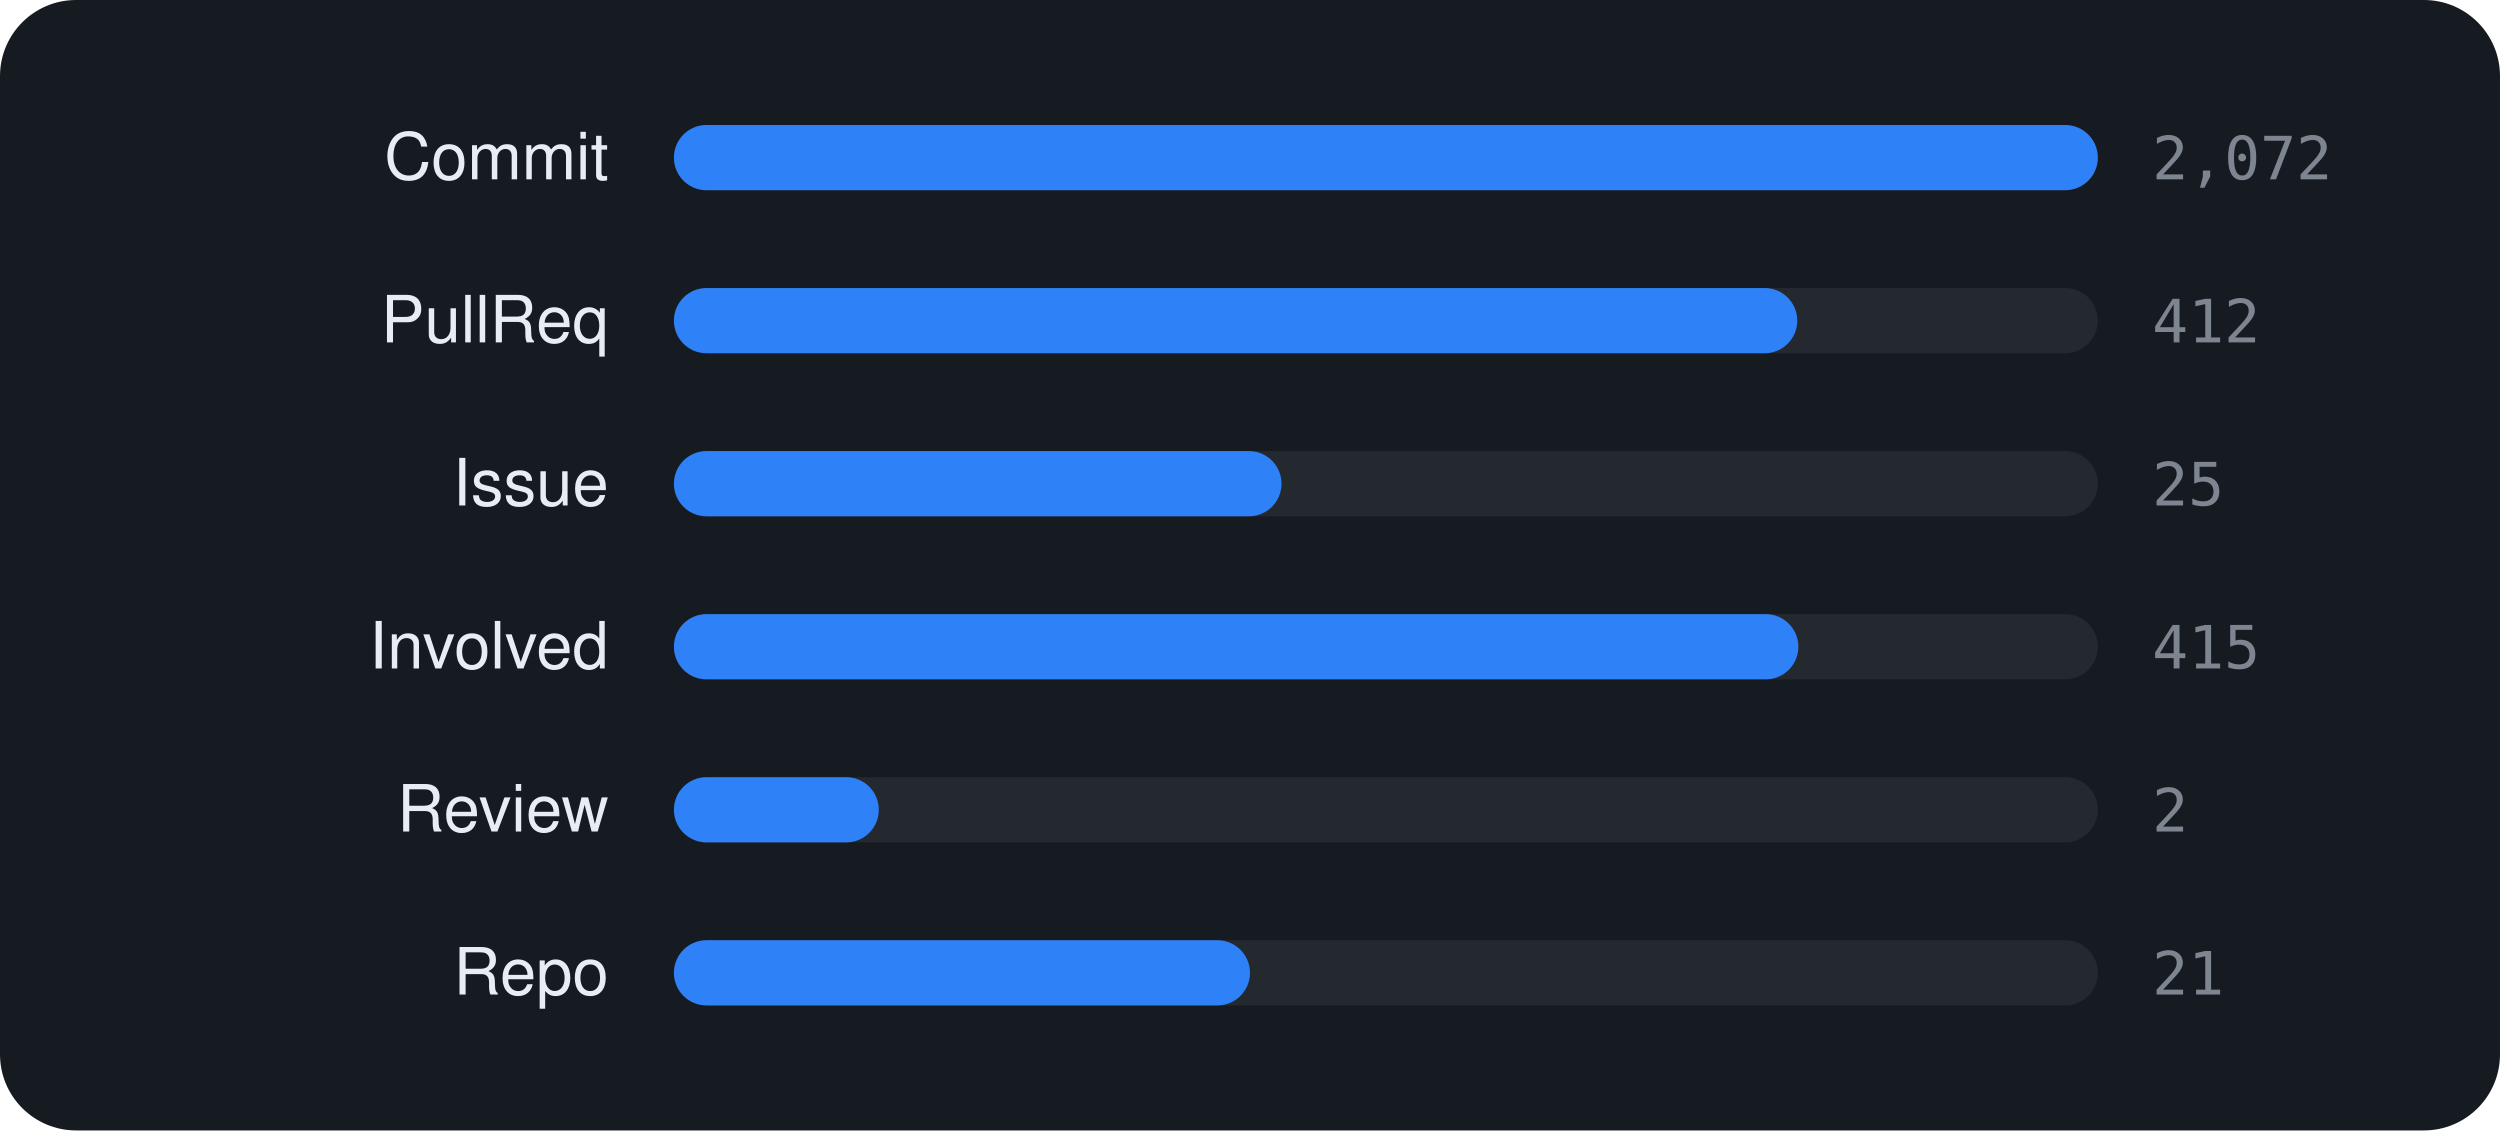
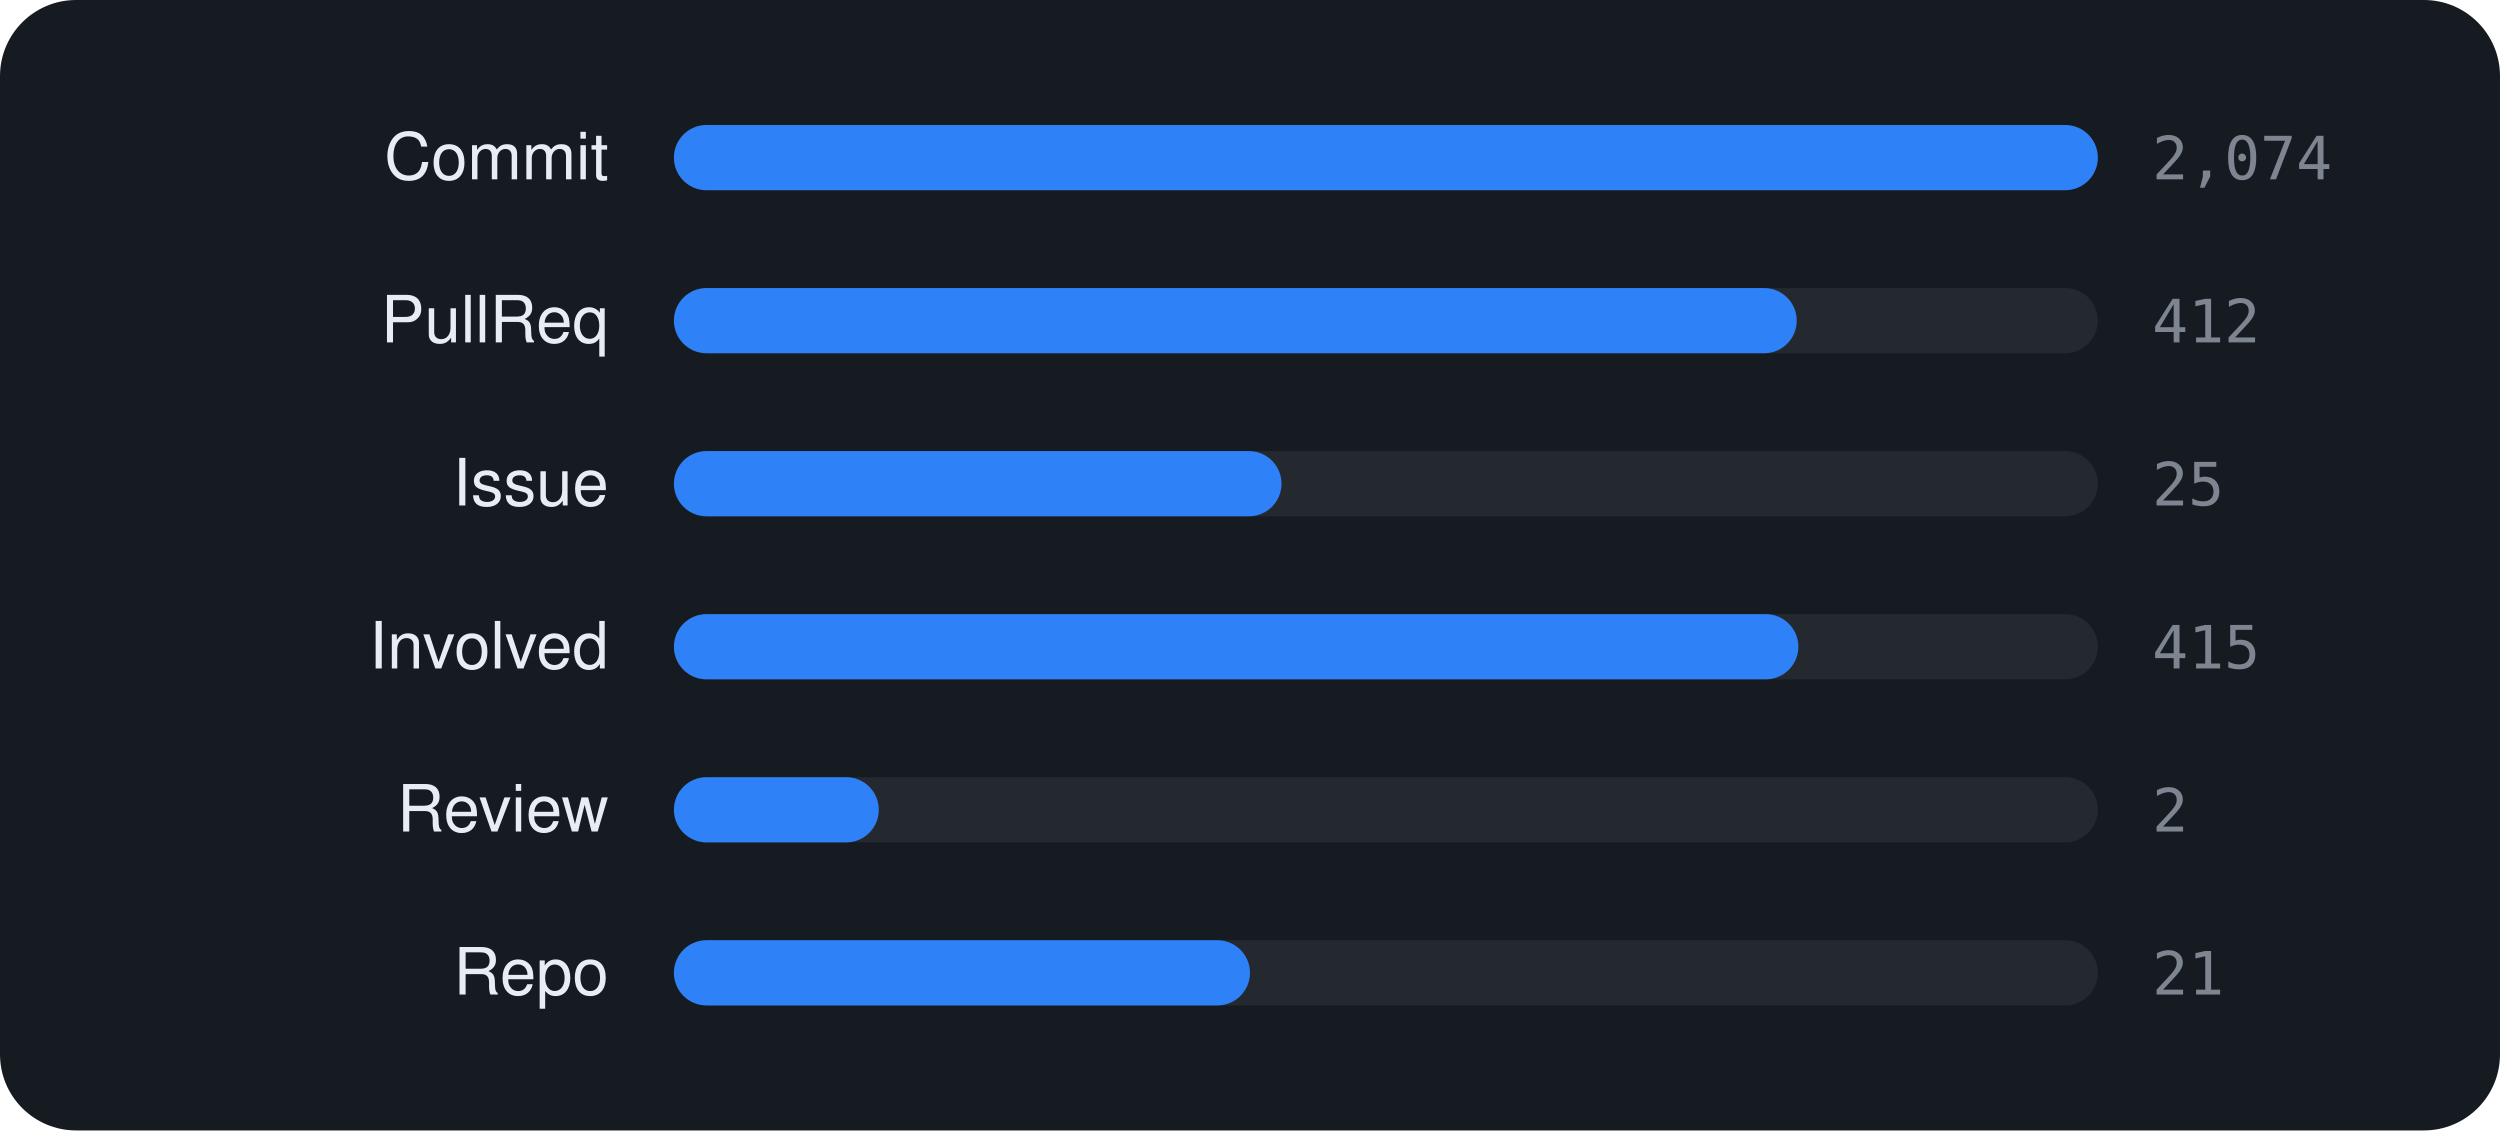
<svg xmlns="http://www.w3.org/2000/svg" viewBox="0 0 460 208" width="460" height="208" font-family="-apple-system,BlinkMacSystemFont,'Segoe UI',Helvetica,Arial,sans-serif">
  <rect width="460" height="208" rx="14" fill="#161b22" />
  <text x="112" y="33" text-anchor="end" font-size="12" fill="#e6edf3">Commit</text>
  <rect x="124" y="23" width="262" height="12" rx="6" fill="rgba(255,255,255,0.06)" />
  <rect x="124" y="23" width="262.0" height="12" rx="6" fill="#2f81f7" />
-   <text x="396" y="33" font-size="11" font-family="monospace" fill="#7d8590">2,072</text>
+   <text x="396" y="33" font-size="11" font-family="monospace" fill="#7d8590">2,074</text>
  <text x="112" y="63" text-anchor="end" font-size="12" fill="#e6edf3">PullReq</text>
  <rect x="124" y="53" width="262" height="12" rx="6" fill="rgba(255,255,255,0.06)" />
-   <rect x="124" y="53" width="206.7" height="12" rx="6" fill="#2f81f7" />
+   <rect x="124" y="53" width="206.6" height="12" rx="6" fill="#2f81f7" />
  <text x="396" y="63" font-size="11" font-family="monospace" fill="#7d8590">412</text>
  <text x="112" y="93" text-anchor="end" font-size="12" fill="#e6edf3">Issue</text>
  <rect x="124" y="83" width="262" height="12" rx="6" fill="rgba(255,255,255,0.06)" />
  <rect x="124" y="83" width="111.8" height="12" rx="6" fill="#2f81f7" />
  <text x="396" y="93" font-size="11" font-family="monospace" fill="#7d8590">25</text>
  <text x="112" y="123" text-anchor="end" font-size="12" fill="#e6edf3">Involved</text>
  <rect x="124" y="113" width="262" height="12" rx="6" fill="rgba(255,255,255,0.06)" />
  <rect x="124" y="113" width="206.9" height="12" rx="6" fill="#2f81f7" />
  <text x="396" y="123" font-size="11" font-family="monospace" fill="#7d8590">415</text>
  <text x="112" y="153" text-anchor="end" font-size="12" fill="#e6edf3">Review</text>
  <rect x="124" y="143" width="262" height="12" rx="6" fill="rgba(255,255,255,0.06)" />
  <rect x="124" y="143" width="37.7" height="12" rx="6" fill="#2f81f7" />
  <text x="396" y="153" font-size="11" font-family="monospace" fill="#7d8590">2</text>
  <text x="112" y="183" text-anchor="end" font-size="12" fill="#e6edf3">Repo</text>
  <rect x="124" y="173" width="262" height="12" rx="6" fill="rgba(255,255,255,0.06)" />
  <rect x="124" y="173" width="106.0" height="12" rx="6" fill="#2f81f7" />
  <text x="396" y="183" font-size="11" font-family="monospace" fill="#7d8590">21</text>
</svg>
